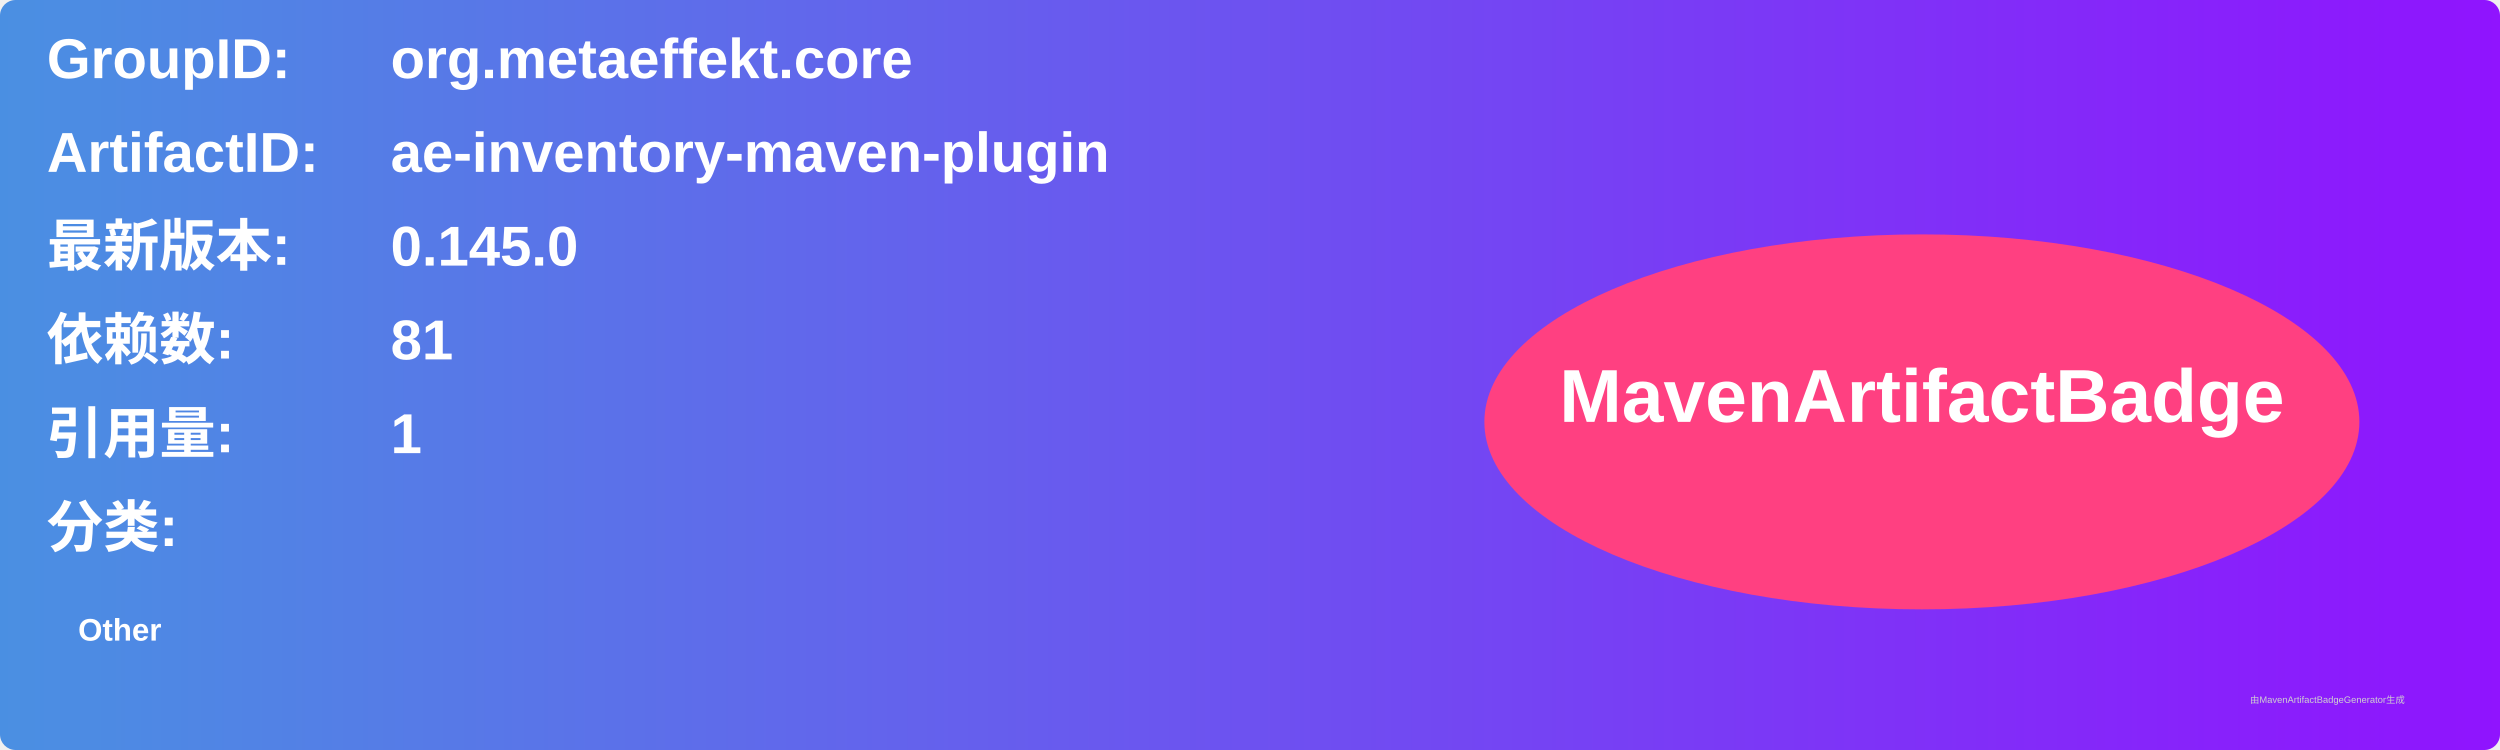
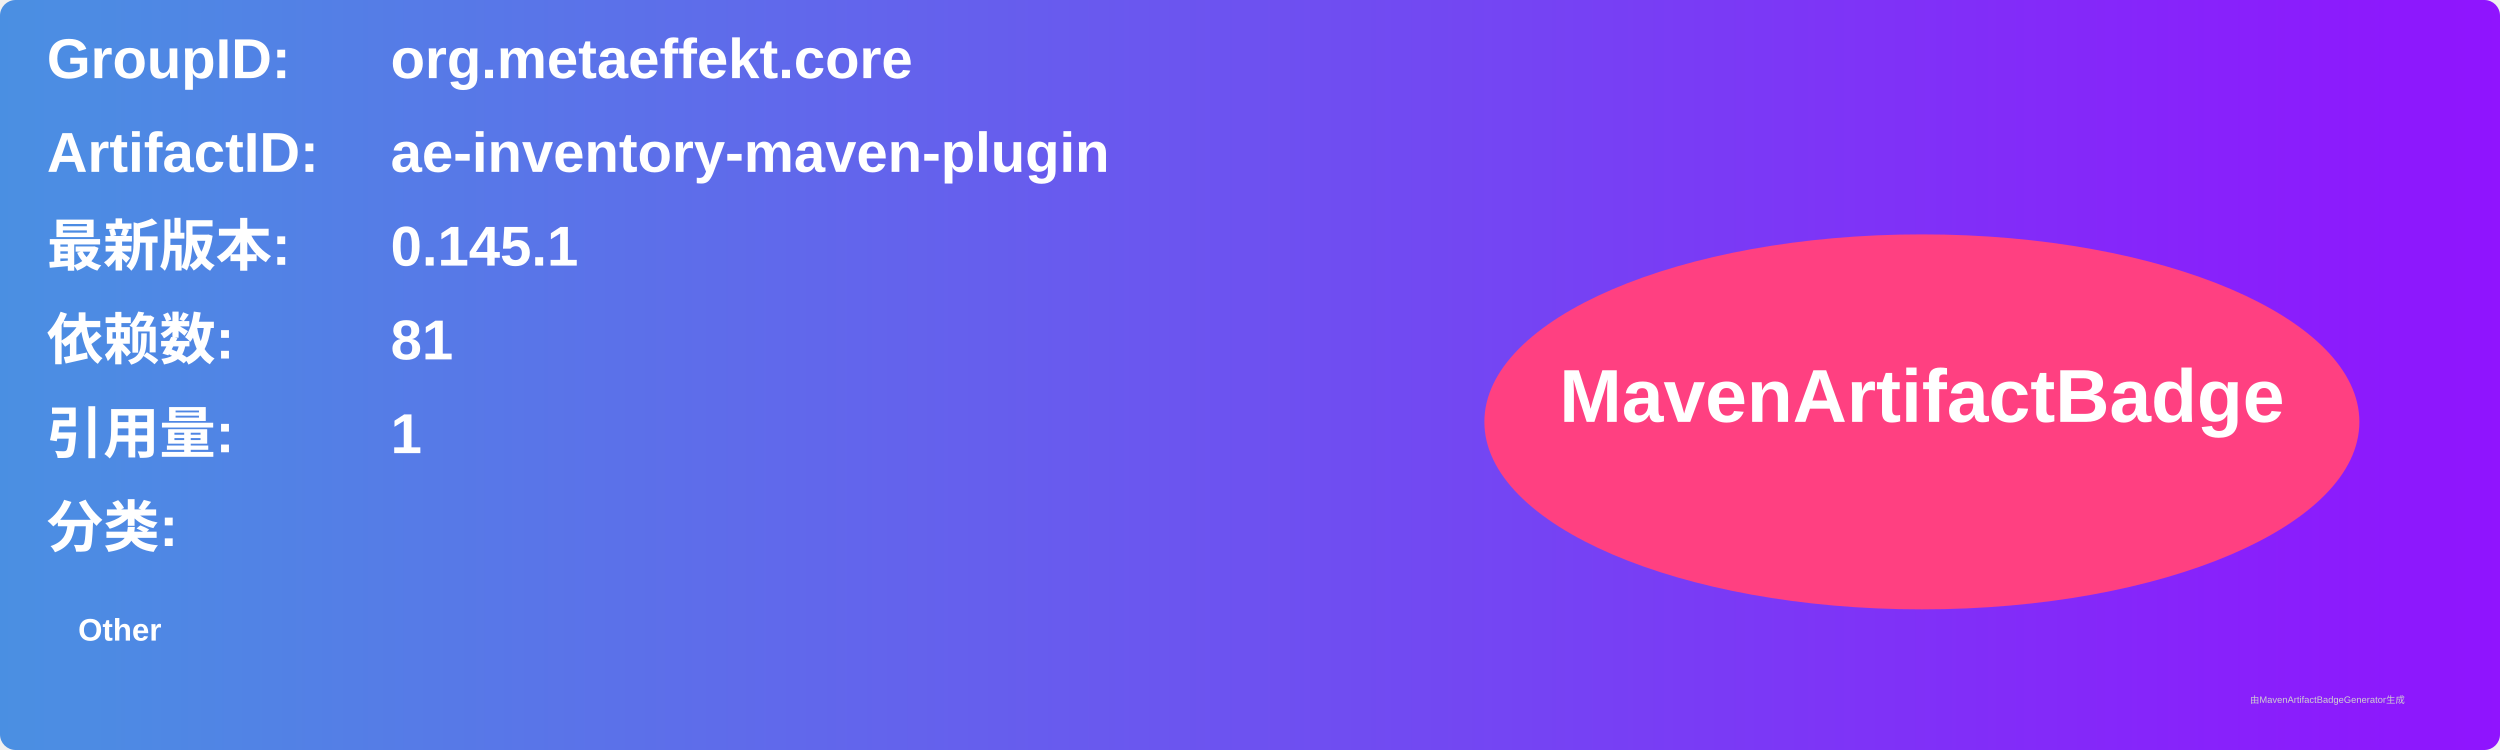
<svg xmlns="http://www.w3.org/2000/svg" width="800" height="240" viewBox="0 0 800 240">
  <linearGradient id="grad" x1="0%" y1="0%" x2="100%" y2="0%">
    <stop offset="0%" stop-color="#4a90e2" />
    <stop offset="100%" stop-color="#9013fe" />
  </linearGradient>
  <rect width="100%" height="100%" rx="5" ry="5" fill="url(#grad)" />
  <g transform="translate(15, 15)">
    <text x="0" y="10" font-family="Arial" font-size="18" fill="white" font-weight="bold" width="260">GroupID:</text>
    <text x="110" y="10" font-family="Arial" font-size="18" fill="white" font-weight="bold" width="460">org.metaeffekt.core</text>
    <text x="0" y="40" font-family="Arial" font-size="18" fill="white" font-weight="bold" width="260">ArtifactID:</text>
    <text x="110" y="40" font-family="Arial" font-size="18" fill="white" font-weight="bold" width="460">ae-inventory-maven-plugin</text>
    <text x="0" y="70" font-family="Arial" font-size="18" fill="white" font-weight="bold">最新版本:</text>
    <text x="110" y="70" font-family="Arial" font-size="18" fill="white" font-weight="bold">
-       <tspan font-weight="bold">0.145.0</tspan>
+       <tspan font-weight="bold">0.145.1</tspan>
    </text>
    <text x="0" y="100" font-family="Arial" font-size="18" fill="white" font-weight="bold">依赖数: </text>
    <text x="110" y="100" font-family="Arial" font-size="18" fill="white">
      <tspan font-weight="bold">81</tspan>
    </text>
    <text x="0" y="130" font-family="Arial" font-size="18" fill="white" font-weight="bold">引用量: </text>
    <text x="110" y="130" font-family="Arial" font-size="18" fill="white">
      <tspan font-weight="bold">1</tspan>
    </text>
    <text x="0" y="160" font-family="Arial" font-size="18" fill="white" font-weight="bold">分类:</text>
    <text x="10" y="190" font-family="Arial" font-size="10" fill="white">
      <tspan font-weight="bold">Other</tspan>
    </text>
    <ellipse cx="600" cy="120" rx="140" ry="60" fill="#ff4081" />
    <text x="600" y="120" text-anchor="middle" font-family="Arial" font-size="24" fill="white" font-weight="bold">MavenArtifactBadge</text>
  </g>
  <text x="720" y="225" font-family="Arial" font-size="3" fill="#d0d0d0">由MavenArtifactBadgeGenerator生成</text>
</svg>
